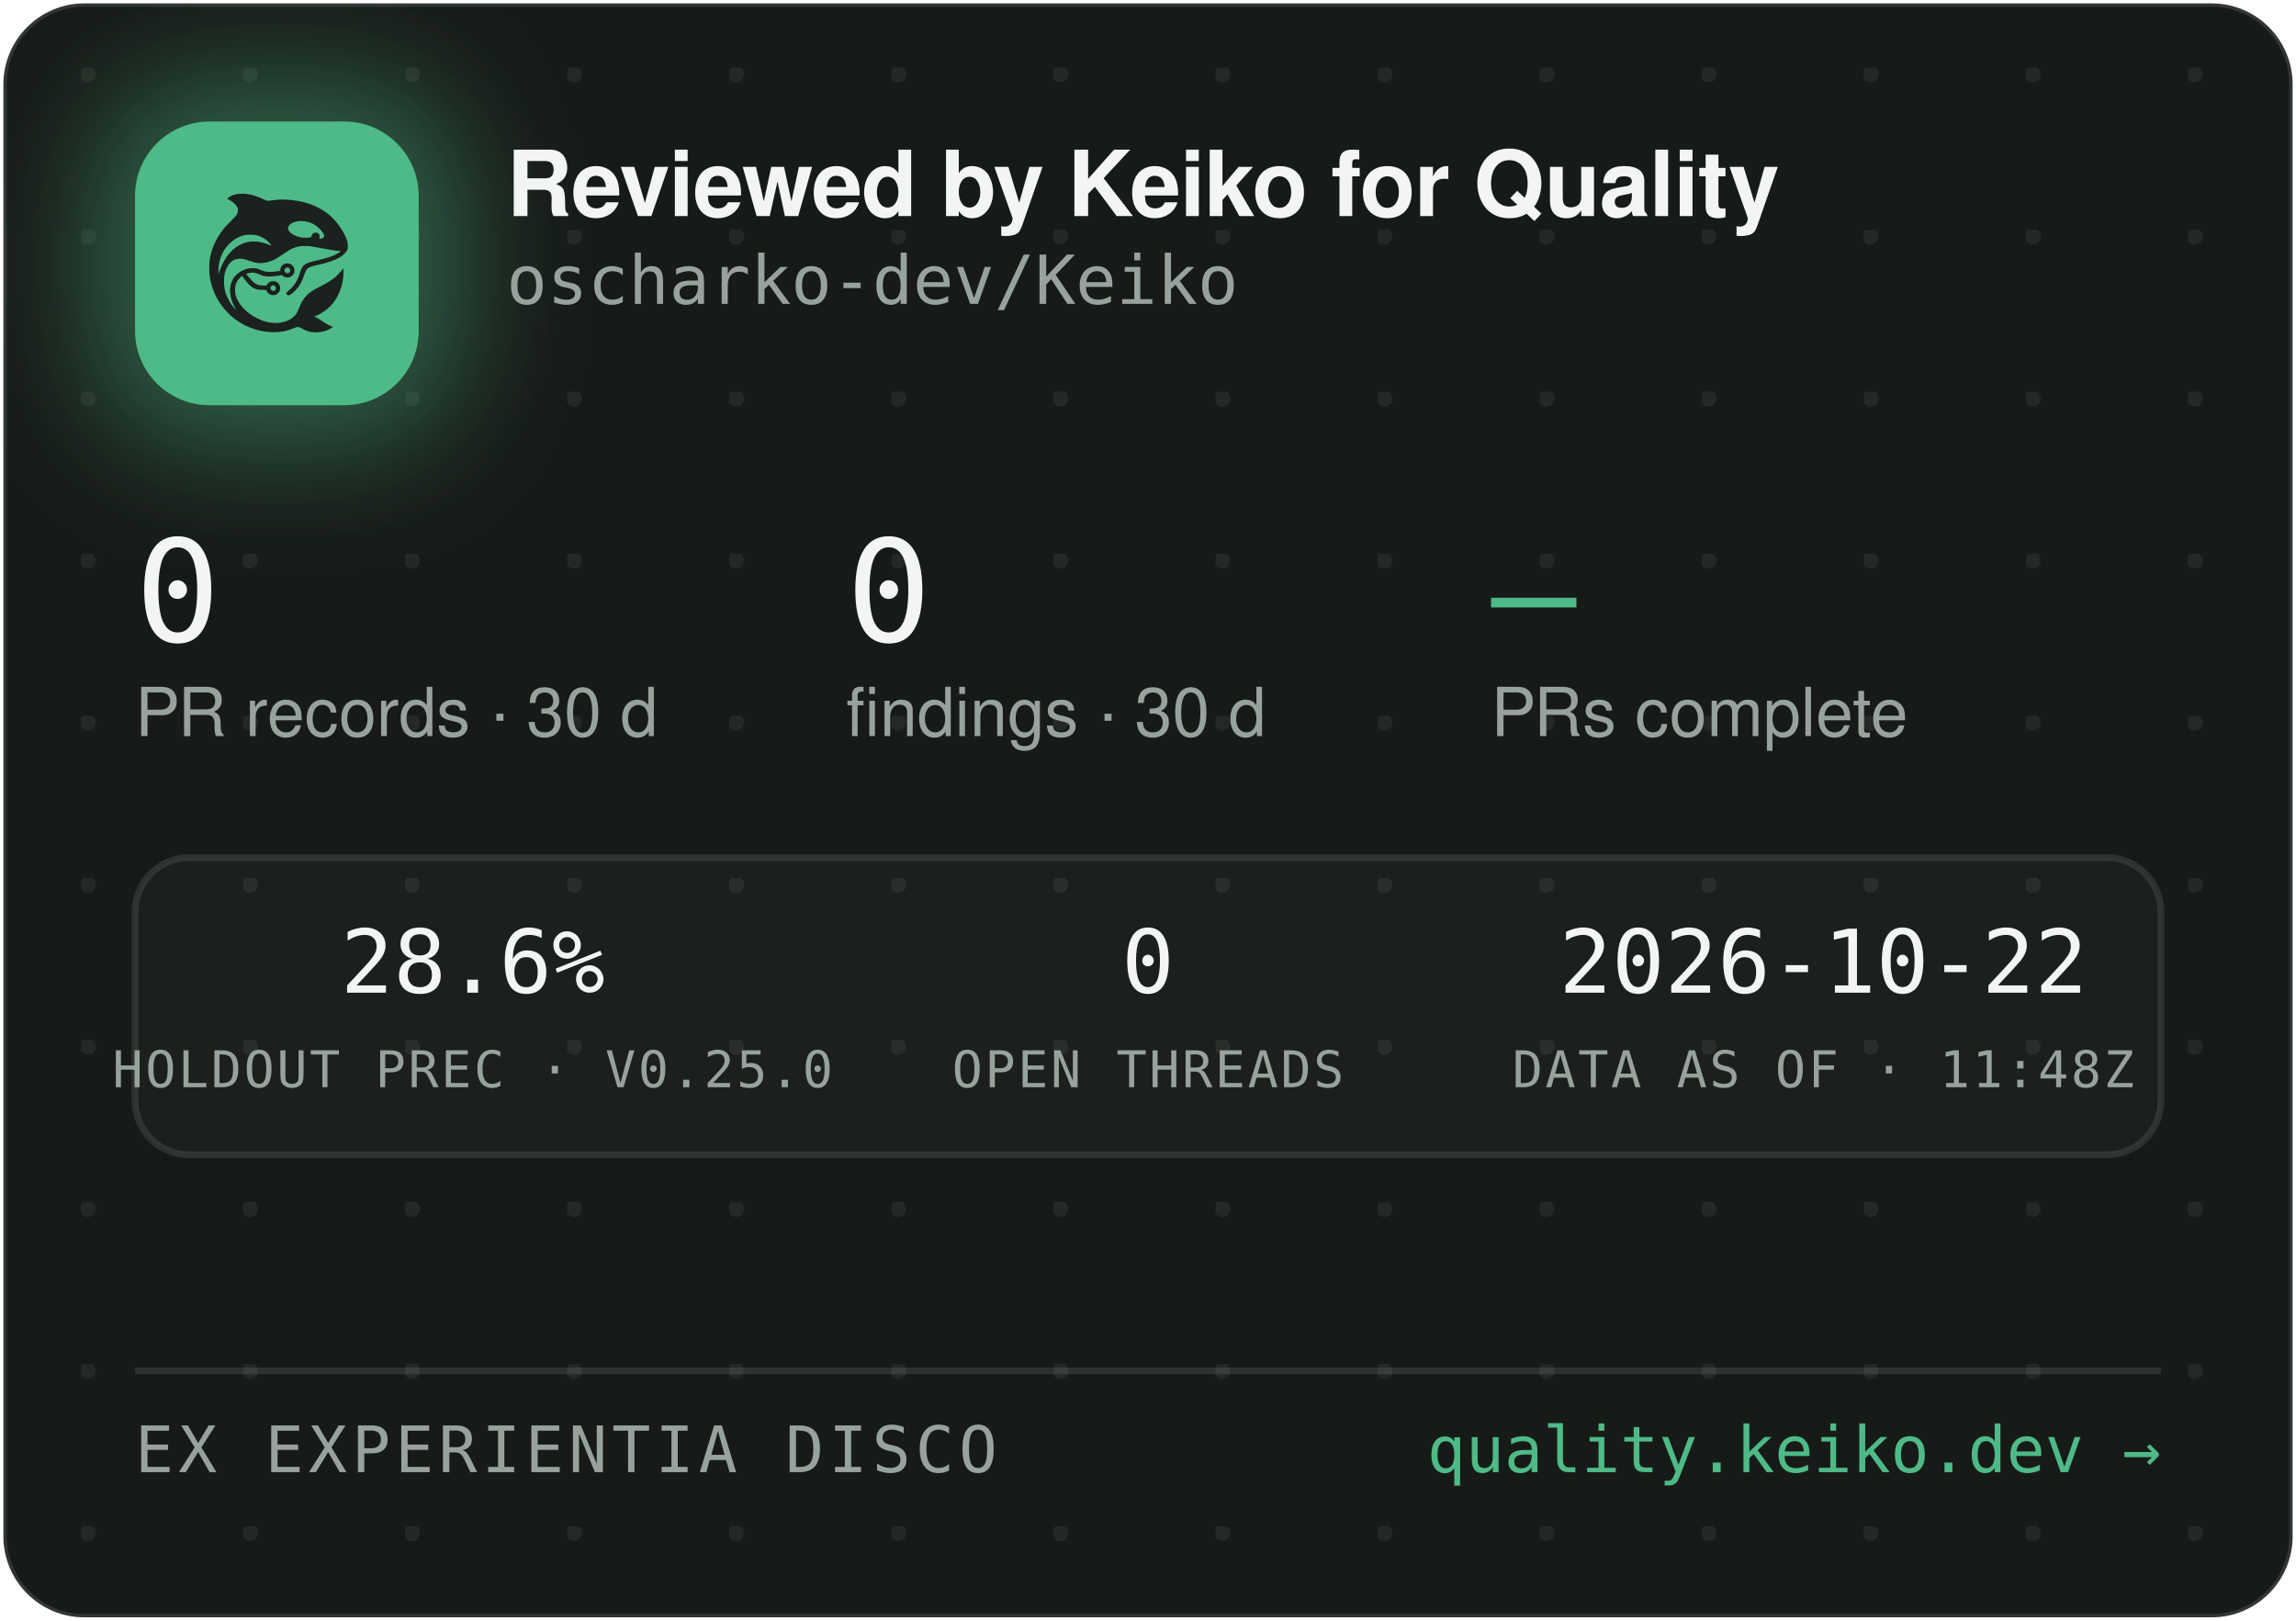
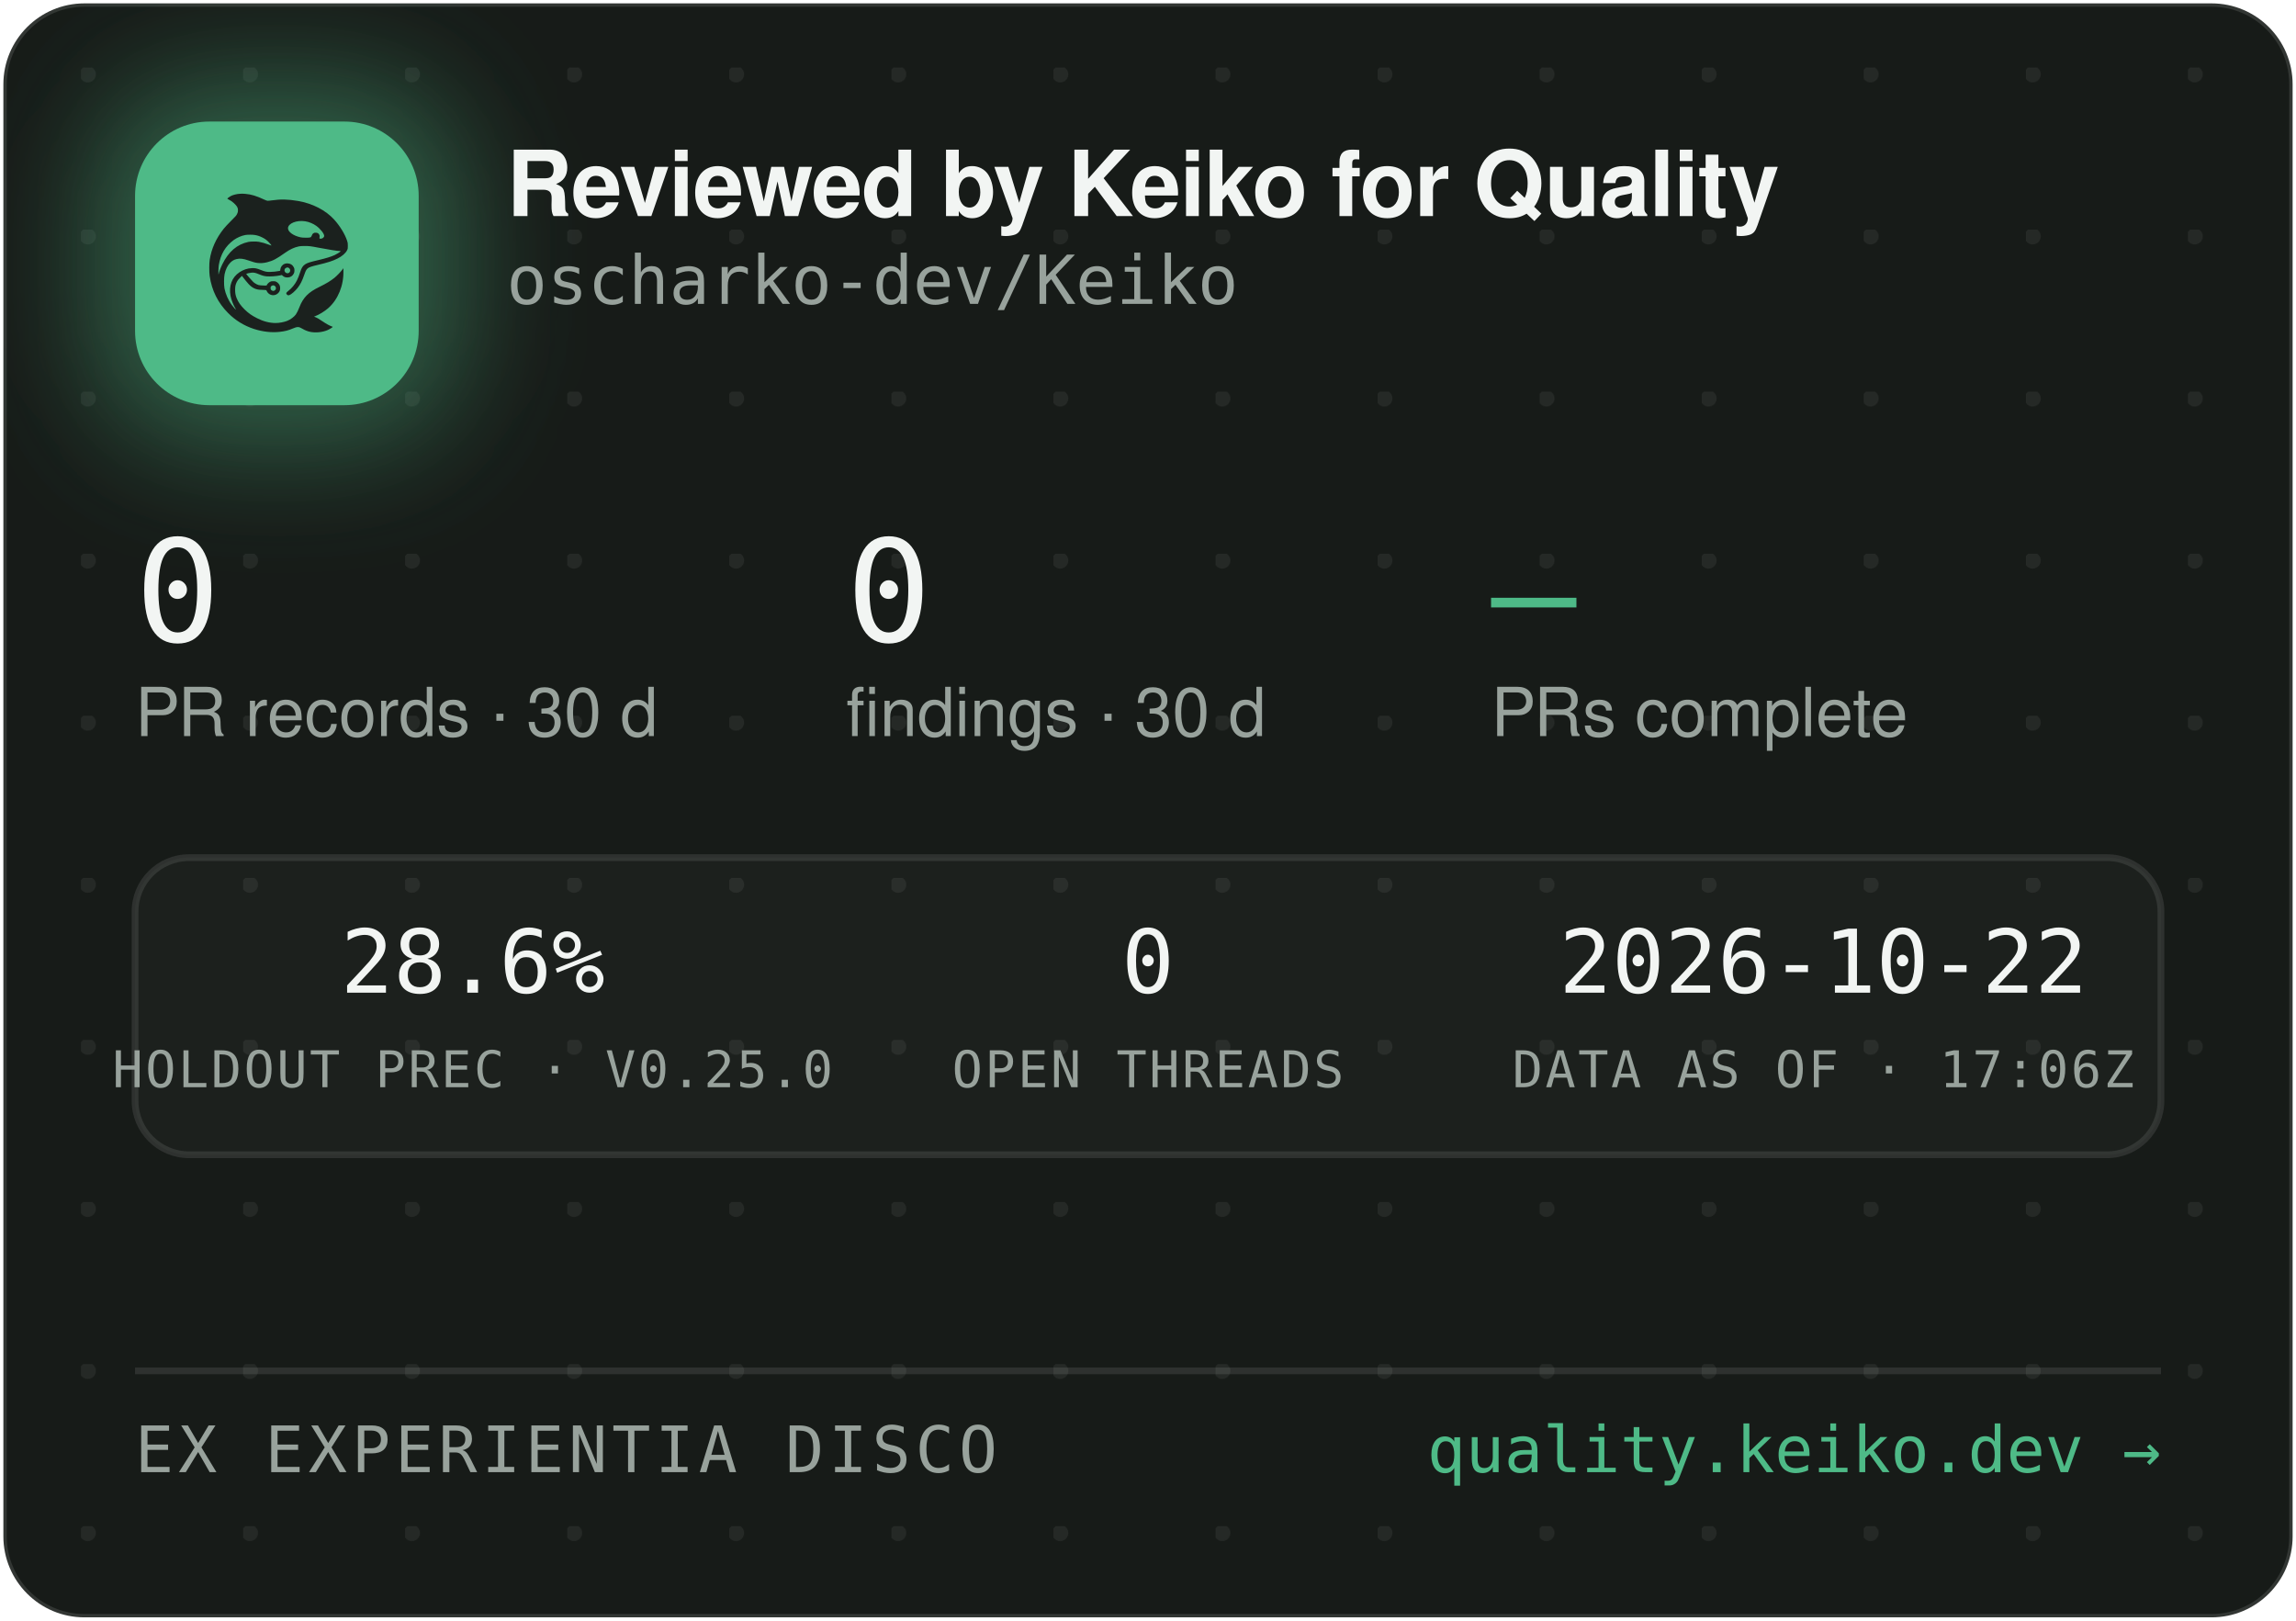
<svg xmlns="http://www.w3.org/2000/svg" width="340" height="240" viewBox="0 0 340 240" role="img" aria-label="Reviewed by Keiko for Quality — oscharko-dev/Keiko">
  <defs>
    <pattern id="dots" width="24" height="24" patternUnits="userSpaceOnUse" x="12" y="10">
      <circle cx="1" cy="1" r="1.2" fill="rgba(233,237,235,0.07)" />
    </pattern>
    <filter id="glow" x="-60%" y="-60%" width="220%" height="220%">
      <feGaussianBlur stdDeviation="9" />
    </filter>
    <clipPath id="card">
      <rect x="0.5" y="0.5" width="339" height="239" rx="12" />
    </clipPath>
  </defs>
  <rect x="0.5" y="0.5" width="339" height="239" rx="12" fill="#171B18" stroke="rgba(255,255,255,0.12)" />
  <rect x="0.5" y="0.5" width="339" height="239" rx="12" fill="url(#dots)" />
  <g clip-path="url(#card)">
    <rect x="14" y="12" width="54" height="54" rx="16" fill="rgba(78,186,135,0.45)" filter="url(#glow)" />
    <rect x="20" y="18" width="42" height="42" rx="11" fill="#4EBA87" />
    <g transform="translate(24,22) scale(0.03320312)">
      <g transform="translate(1024 0) scale(-1 1)">
        <g transform="translate(1024, 1024) scale(-0.1, -0.1)" fill="#1B211E" stroke="none">
          <path d="M3465 8223 c-144 -8 -314 -52 -408 -105 -69 -39 -146 -99 -146 -113 0 -5 30 -24 68 -42 146 -70 323 -229 377 -340 25 -49 29 -70 29 -138 -1 -72 -5 -88 -39 -160 -36 -75 -54 -95 -265 -305 -134 -132 -270 -279 -331 -355 -339 -425 -552 -896 -626 -1390 -25 -165 -25 -549 0 -720 92 -645 368 -1196 826 -1655 322 -324 710 -562 1145 -704 389 -126 793 -172 1155 -130 235 27 377 63 579 149 205 87 268 86 423 -7 102 -62 231 -115 335 -138 247 -56 562 -26 794 74 92 40 244 136 232 146 -4 3 -26 12 -48 19 -86 28 -246 116 -385 211 -162 112 -284 182 -357 207 l-48 17 40 15 c185 70 436 223 595 363 438 386 695 1014 678 1663 l-3 120 -50 -70 c-64 -90 -248 -280 -350 -362 -171 -136 -366 -255 -645 -391 -288 -140 -442 -243 -590 -391 -136 -137 -247 -316 -325 -526 -47 -127 -114 -262 -160 -326 -79 -107 -237 -224 -384 -283 -136 -55 -355 -96 -514 -96 -274 0 -548 71 -832 215 -242 123 -375 216 -553 389 -175 171 -287 332 -361 517 -44 114 -63 216 -63 359 0 152 17 233 74 350 35 70 59 102 136 179 l95 94 21 -29 c55 -75 219 -277 277 -338 171 -183 337 -256 582 -256 56 0 126 -3 155 -7 53 -6 54 -7 76 -57 30 -66 97 -128 172 -156 151 -57 318 11 395 160 33 62 34 193 3 261 -30 64 -88 125 -148 157 -44 23 -63 27 -141 27 -78 0 -97 -4 -140 -27 -58 -30 -131 -105 -141 -142 -6 -25 -8 -26 -93 -26 -47 0 -131 5 -186 10 -87 8 -111 15 -182 51 -45 22 -109 66 -143 96 -59 53 -326 361 -319 367 14 11 179 47 241 52 102 9 177 -7 318 -66 158 -66 243 -89 357 -99 157 -12 413 5 582 40 l93 19 44 -39 c59 -52 135 -75 228 -69 117 8 212 72 262 176 23 47 28 71 28 138 0 70 -4 89 -29 138 -55 110 -145 167 -270 174 -65 3 -91 0 -137 -18 -107 -40 -183 -140 -195 -257 l-6 -52 -51 -11 c-104 -23 -285 -41 -411 -42 -149 -1 -211 12 -402 88 -186 74 -256 88 -403 81 -193 -8 -377 -70 -546 -182 -342 -228 -485 -611 -399 -1064 30 -157 119 -388 209 -541 20 -35 35 -64 33 -66 -8 -8 -111 108 -190 214 -154 206 -278 489 -324 737 -28 154 -25 492 6 635 46 216 133 391 256 514 82 82 161 128 271 156 152 39 300 23 529 -57 217 -76 308 -101 410 -114 137 -17 284 -7 426 30 272 70 414 145 809 425 217 153 399 238 610 283 64 14 129 18 265 18 197 0 269 -9 615 -76 461 -89 843 -149 952 -149 41 0 41 0 23 -20 -28 -31 -169 -119 -254 -158 -167 -77 -388 -145 -716 -222 -399 -93 -508 -128 -608 -194 -102 -68 -160 -160 -217 -346 -35 -115 -102 -286 -149 -378 -85 -168 -227 -341 -377 -458 -105 -82 -115 -107 -69 -162 29 -34 65 -44 109 -29 86 29 261 181 371 322 126 162 201 309 295 581 61 176 90 232 145 283 62 57 163 93 470 165 439 104 640 169 863 278 206 100 368 240 434 375 32 67 33 71 33 198 -1 120 -3 138 -34 229 -98 294 -319 655 -573 936 -381 421 -968 723 -1618 834 -448 76 -767 83 -1169 25 -80 -12 -165 -19 -190 -17 -26 3 -90 26 -146 53 -343 162 -576 233 -842 255 -114 9 -141 10 -248 3z m2926 -1227 c164 -27 346 -102 485 -202 181 -129 354 -348 354 -448 0 -64 -75 -126 -154 -126 -60 0 -63 4 -52 70 8 50 7 65 -9 100 -29 64 -74 93 -151 98 -54 4 -70 1 -107 -21 -42 -25 -61 -52 -91 -129 -25 -64 -55 -73 -246 -73 -121 0 -187 5 -248 18 -318 70 -556 242 -556 402 0 218 388 374 775 311z m-2249 -611 c119 -21 208 -50 321 -106 114 -56 177 -100 266 -184 67 -63 157 -173 148 -181 -2 -3 -61 18 -130 45 -131 52 -298 100 -427 122 -113 20 -367 17 -470 -4 -502 -106 -885 -433 -1160 -992 -70 -142 -160 -379 -160 -424 0 -9 -5 -23 -11 -31 -13 -19 -5 316 10 410 80 482 295 846 661 1117 145 107 350 197 522 228 100 18 326 18 430 0z m1485 -1456 c95 -36 119 -159 42 -223 -78 -66 -209 -1 -209 104 0 60 33 100 99 121 36 10 36 10 68 -2z m-591 -822 c29 -26 37 -42 40 -77 6 -54 -9 -86 -55 -117 -41 -28 -70 -29 -119 -4 -44 22 -62 55 -62 112 0 51 13 75 53 99 50 31 101 26 143 -13z" />
        </g>
      </g>
    </g>
    <text x="75" y="32" font-family="-apple-system,'Segoe UI',Helvetica,Arial,sans-serif" font-size="13.5" font-weight="650" letter-spacing="-0.14" fill="#F2F5F3">Reviewed by Keiko for Quality</text>
    <text x="75" y="45" font-family="'JetBrains Mono',SFMono-Regular,Consolas,Menlo,monospace" font-size="10" fill="#98A29C">oscharko-dev/Keiko</text>
    <text x="20" y="95" font-family="'JetBrains Mono',SFMono-Regular,Consolas,Menlo,monospace" font-size="21" fill="#F2F5F3">0</text>
    <text x="20" y="109" font-family="-apple-system,'Segoe UI',Helvetica,Arial,sans-serif" font-size="10" fill="#98A29C">PR records · 30 d</text>
    <text x="125.3" y="95" font-family="'JetBrains Mono',SFMono-Regular,Consolas,Menlo,monospace" font-size="21" fill="#F2F5F3">0</text>
    <text x="125.3" y="109" font-family="-apple-system,'Segoe UI',Helvetica,Arial,sans-serif" font-size="10" fill="#98A29C">findings · 30 d</text>
    <text x="220.8" y="95" font-family="'JetBrains Mono',SFMono-Regular,Consolas,Menlo,monospace" font-size="21" fill="#4EBA87">—</text>
    <text x="220.8" y="109" font-family="-apple-system,'Segoe UI',Helvetica,Arial,sans-serif" font-size="10" fill="#98A29C">PRs complete</text>
    <rect x="20" y="127" width="300" height="44" rx="8" fill="rgba(255,255,255,0.025)" stroke="rgba(255,255,255,0.1)" />
    <text x="70" y="147" text-anchor="middle" font-family="'JetBrains Mono',SFMono-Regular,Consolas,Menlo,monospace" font-size="13" fill="#F2F5F3">28.6%</text>
    <text x="70" y="161" text-anchor="middle" font-family="'JetBrains Mono',SFMono-Regular,Consolas,Menlo,monospace" font-size="7.5" letter-spacing="0.35" fill="#98A29C">HOLDOUT PREC · V0.25.0</text>
    <text x="170" y="147" text-anchor="middle" font-family="'JetBrains Mono',SFMono-Regular,Consolas,Menlo,monospace" font-size="13" fill="#F2F5F3">0</text>
    <text x="170" y="161" text-anchor="middle" font-family="'JetBrains Mono',SFMono-Regular,Consolas,Menlo,monospace" font-size="7.5" letter-spacing="0.35" fill="#98A29C">OPEN THREADS</text>
    <text x="270" y="147" text-anchor="middle" font-family="'JetBrains Mono',SFMono-Regular,Consolas,Menlo,monospace" font-size="13" fill="#F2F5F3">2026-10-22</text>
-     <text x="270" y="161" text-anchor="middle" font-family="'JetBrains Mono',SFMono-Regular,Consolas,Menlo,monospace" font-size="7.5" letter-spacing="0.35" fill="#98A29C">DATA AS OF · 11:48Z</text>
+     <text x="270" y="161" text-anchor="middle" font-family="'JetBrains Mono',SFMono-Regular,Consolas,Menlo,monospace" font-size="7.5" letter-spacing="0.35" fill="#98A29C">DATA AS OF · 17:06Z</text>
    <line x1="20" y1="203" x2="320" y2="203" stroke="rgba(255,255,255,0.1)" />
    <text x="20" y="218" font-family="'JetBrains Mono',SFMono-Regular,Consolas,Menlo,monospace" font-size="9.5" letter-spacing="0.7" fill="#98A29C">EX EXPERIENTIA DISCO</text>
    <text x="320" y="218" text-anchor="end" font-family="'JetBrains Mono',SFMono-Regular,Consolas,Menlo,monospace" font-size="9.5" fill="#4EBA87">quality.keiko.dev →</text>
  </g>
</svg>
